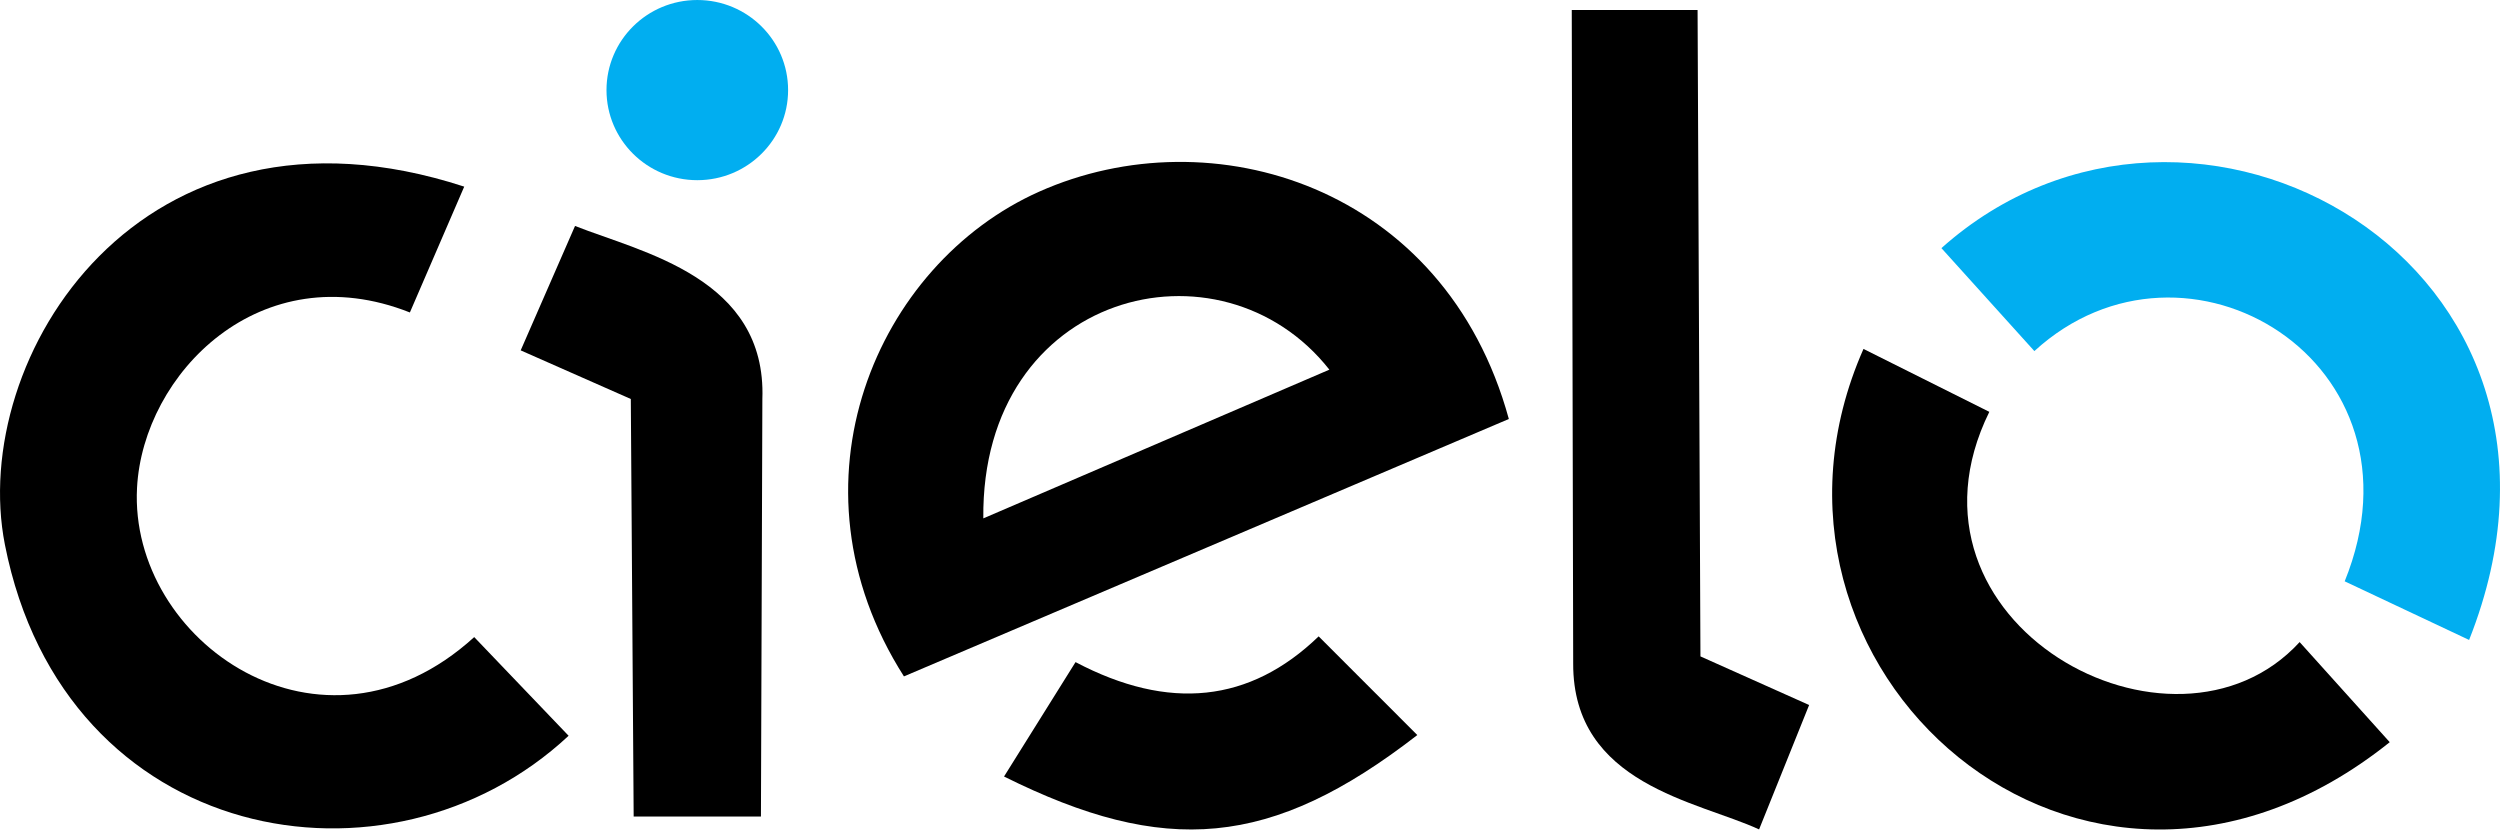
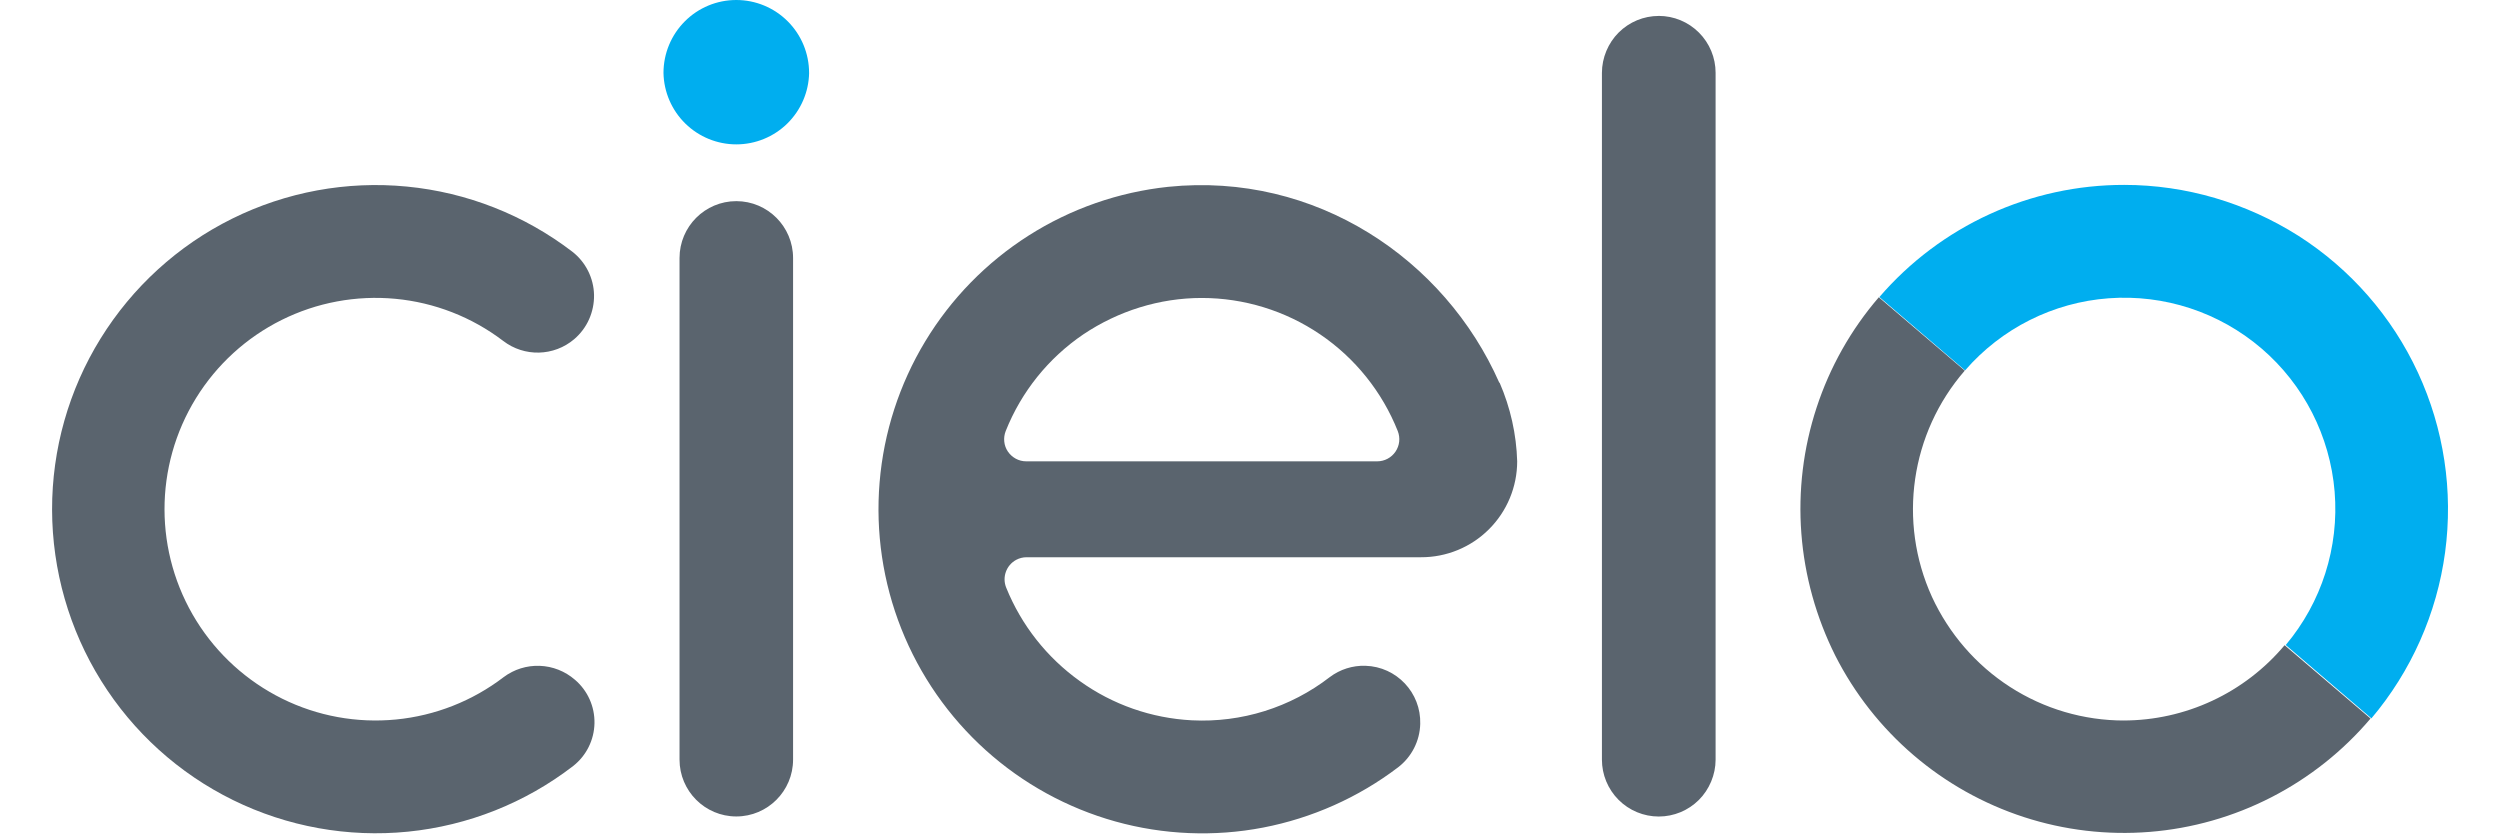
- <svg xmlns="http://www.w3.org/2000/svg" viewBox="0 0 595.975 197.745" version="1.1" id="svg2">
-   <g transform="translate(-52.01261,-433.4895)" id="layer1">
-     <g transform="matrix(3.543307,0,0,3.543307,-13.53753,48.09961)" id="g3034" style="fill-rule:evenodd">
-       <g id="Camada_x0020_1">
-         <path d="m 50.405,151.628 c -10.277,9.358 -23.233,0.282 -22.686,-10.044 0.406,-7.675 8.306,-15.775 18.357,-11.796 l 3.656,-8.466 c -21.793,-7.101 -33.377,11.536 -30.902,24.09 4.001,20.294 25.881,24.111 37.925,12.855 l -6.35,-6.638 z" id="path2993" style="fill:none" />
-         <path d="m 69.791,135.609 c 0.29,-8.161 -8.098,-9.861 -12.604,-11.641 l -3.656,8.37 7.408,3.271 0.192,28.093 8.563,0 0.096,-28.093 z" id="path2995" style="fill:none" />
-         <line id="line2997" y2="153.312" x2="90.861" y1="161.008" x1="86.05" class="fil0" style="fill:none" />
-         <path d="m 90.861,153.312 c 6.28,3.309 11.732,2.732 16.356,-1.732 l 6.638,6.638 c -9.839,7.627 -16.991,8.172 -27.805,2.79" id="path2999" style="fill:none" />
-         <path d="m 79.316,154.274 c -8.265,-12.966 -1.838,-27.738 9.099,-32.613 11.606,-5.173 27.3,-0.402 31.598,15.296 L 79.316,154.274 z" id="path3001" style="fill:none" />
-         <path d="m 84.655,143.642 c -0.155,-15.278 15.976,-19.286 23.283,-10.006 L 84.655,143.642 z" id="path3003" style="fill:none" />
-         <path d="m 132.905,152.927 -0.193,-43.487 -8.466,0 0.096,43.968 c -0.026,8.15 8.396,9.258 12.507,11.16 l 3.367,-8.37 -7.312,-3.271 z" id="path3005" style="fill:none" />
-         <path d="m 173.217,151.964 c -8.495,9.269 -27.865,-1.282 -20.878,-15.49 l -8.466,-4.233 c -9.438,21.369 14.666,43.059 35.405,26.458 l -6.061,-6.735 z" id="path3007" style="fill:none" />
-         <path d="m 176.248,147.875 c 5.983,-14.747 -10.694,-24.817 -20.878,-15.49 l -6.254,-6.927 c 16.785,-14.983 45.552,1.02 35.502,26.362 l -8.37,-3.945 z" id="path3009" style="fill:none" />
-         <ellipse cx="65.413" cy="114.827" rx="6.109" ry="6.061" id="ellipse3011" style="fill:none" />
-         <path d="m 50.405,151.628 c -10.277,9.358 -23.233,0.282 -22.686,-10.044 0.406,-7.675 8.306,-15.775 18.357,-11.796 l 3.656,-8.466 c -21.793,-7.101 -33.377,11.536 -30.902,24.09 4.001,20.294 25.881,24.111 37.925,12.855 l -6.35,-6.638 z" id="path3013" style="fill:#000000" />
-         <path d="m 60.94,135.609 0.192,28.093 8.563,0 0.096,-28.093 c 0.29,-8.161 -8.098,-9.861 -12.604,-11.641 l -3.656,8.37 7.408,3.271 z" id="path3015" style="fill:#000000" />
-         <path d="m 88.415,121.66 c -10.937,4.875 -17.363,19.648 -9.099,32.613 l 40.697,-17.318 C 115.715,121.258 100.02,116.487 88.415,121.66 z m -3.759,21.982 c -0.155,-15.278 15.976,-19.286 23.283,-10.006 L 84.655,143.642 z" id="path3017" style="fill:#000000" />
-         <path d="m 107.217,151.58 c -4.624,4.464 -10.076,5.041 -16.356,1.732 l -4.811,7.697 c 10.814,5.382 17.966,4.837 27.805,-2.79 L 107.217,151.58 z" id="path3019" style="fill:#000000" />
-         <path d="m 124.246,109.44 0.096,43.968 c -0.026,8.15 8.396,9.258 12.507,11.16 l 3.367,-8.37 -7.312,-3.271 -0.193,-43.487 -8.466,0 z" id="path3021" style="fill:#000000" />
-         <path d="m 143.873,132.241 c -9.438,21.369 14.666,43.059 35.405,26.458 l -6.061,-6.735 c -8.495,9.269 -27.865,-1.282 -20.878,-15.49 l -8.466,-4.233 z" id="path3023" style="fill:#000000" />
-         <path d="m 155.37,132.386 c 10.184,-9.327 26.86,0.743 20.878,15.49 l 8.37,3.945 c 10.05,-25.341 -18.717,-41.344 -35.502,-26.362 l 6.254,6.927 z" id="path3025" style="fill:#01aef0" />
-         <path d="m 65.413,120.888 c 3.374,0 6.109,-2.714 6.109,-6.061 0,-3.348 -2.735,-6.061 -6.109,-6.061 -3.374,0 -6.109,2.714 -6.109,6.061 0,3.348 2.735,6.061 6.109,6.061 z" id="path3027" style="fill:#01aef0" />
-       </g>
-     </g>
-   </g>
+ <svg xmlns="http://www.w3.org/2000/svg" viewBox="0 0 96 32" fill="none">
+   <path d="M63.696.612a2.18 2.18 0 0 0-1.542.64c-.4.4-.64.965-.64 1.545V29.17c0 .58.23 1.135.64 1.545a2.18 2.18 0 0 0 3.085 0c.4-.4.64-.965.64-1.545V2.796c0-.58-.23-1.135-.64-1.545a2.18 2.18 0 0 0-1.543-.64zM30.454 9.908c0-1.206-.977-2.184-2.18-2.184s-2.18.978-2.18 2.184v19.26c0 1.206.977 2.184 2.18 2.184s2.18-.978 2.18-2.184V9.908z" fill="#5a646e" />
+   <path d="M31.07 2.8a2.8 2.8 0 0 1-.838 1.944c-.523.513-1.226.8-1.958.8s-1.435-.288-1.958-.8a2.8 2.8 0 0 1-.838-1.944 2.8 2.8 0 0 1 .819-1.98C26.82.295 27.53 0 28.273 0s1.453.295 1.977.82a2.8 2.8 0 0 1 .819 1.98z" fill="#00aeef" />
+   <path d="M57.572 14.694c-2.096-4.746-7.055-8.1-12.713-7.52a12.42 12.42 0 0 0-5.361 1.872 12.44 12.44 0 0 0-3.97 4.064 12.46 12.46 0 0 0-1.751 5.408c-.16 1.914.126 3.84.833 5.624a12.45 12.45 0 0 0 3.243 4.666 12.44 12.44 0 0 0 4.977 2.736c1.847.516 3.8.596 5.673.235s3.658-1.153 5.185-2.315a2.17 2.17 0 0 0 .613-.737c.147-.288.228-.606.236-.93a2.17 2.17 0 0 0-2.103-2.231 2.16 2.16 0 0 0-1.372.436 8 8 0 0 1-5.294 1.658c-1.55-.08-3.046-.603-4.3-1.505a8.17 8.17 0 0 1-2.829-3.587.85.85 0 0 1 .383-1.07.84.84 0 0 1 .398-.1h15.145c.484.002.964-.092 1.412-.276s.855-.455 1.198-.797.616-.748.802-1.196a3.69 3.69 0 0 0 .283-1.412c-.03-1.04-.26-2.066-.674-3.02zm-11.425-3.252a8.1 8.1 0 0 1 4.547 1.398 8.11 8.11 0 0 1 2.98 3.713.86.86 0 0 1 .055.405.85.85 0 0 1-.444.657c-.122.065-.258.1-.396.1H39.404a.83.83 0 0 1-.396-.1c-.122-.066-.226-.16-.304-.273s-.126-.246-.14-.384a.86.86 0 0 1 .055-.405 8.11 8.11 0 0 1 2.98-3.713c1.342-.9 2.926-1.398 4.547-1.398zM81.57 27.668a8.09 8.09 0 0 1-4.383-1.289c-1.307-.842-2.345-2.043-3-3.46a8.12 8.12 0 0 1 1.26-8.687l-3.3-2.817a12.41 12.41 0 0 0-2.39 4.237 12.46 12.46 0 0 0-.585 4.831c.124 1.633.57 3.226 1.3 4.687a12.44 12.44 0 0 0 3.005 3.825c1.243 1.065 2.684 1.873 4.24 2.38a12.4 12.4 0 0 0 4.827.57c1.63-.13 3.22-.582 4.676-1.33a12.43 12.43 0 0 0 3.809-3.023l-3.3-2.816a8.08 8.08 0 0 1-2.78 2.134c-1.072.5-2.238.758-3.42.757z" fill="#5a646e" />
+   <path d="M81.57 7.1c-1.785-.002-3.55.382-5.17 1.125a12.4 12.4 0 0 0-4.232 3.182l3.29 2.817c1.402-1.617 3.385-2.613 5.517-2.77s4.24.533 5.865 1.925 2.634 3.37 2.81 5.503a8.12 8.12 0 0 1-1.878 5.887l3.29 2.816c1.53-1.812 2.513-4.024 2.83-6.376a12.46 12.46 0 0 0-1.042-6.899 12.44 12.44 0 0 0-4.587-5.253C86.26 7.788 83.94 7.1 81.57 7.1z" fill="#00aeef" />
+   <path d="M22.074 26.1c-.376-.326-.852-.514-1.35-.532s-.985.135-1.383.433c-1.2.918-2.632 1.482-4.135 1.628s-3.017-.13-4.37-.8-2.494-1.704-3.293-2.987a8.12 8.12 0 0 1-.014-8.557 8.11 8.11 0 0 1 3.283-2.997c1.352-.673 2.865-.955 4.368-.814s2.937.7 4.14 1.615a2.17 2.17 0 0 0 2.731-.066c.245-.21.44-.47.57-.763s.196-.613.19-.935-.086-.638-.23-.925-.352-.54-.605-.736a12.42 12.42 0 0 0-6.352-2.5c-2.31-.224-4.634.204-6.713 1.235S5.084 11.026 3.862 13 1.995 17.253 2 19.575s.657 4.598 1.885 6.568 2.982 3.557 5.064 4.58 4.41 1.444 6.717 1.213a12.42 12.42 0 0 0 6.343-2.521 2.14 2.14 0 0 0 .819-1.642 2.14 2.14 0 0 0-.753-1.673z" fill="#5a646e" />
</svg>
